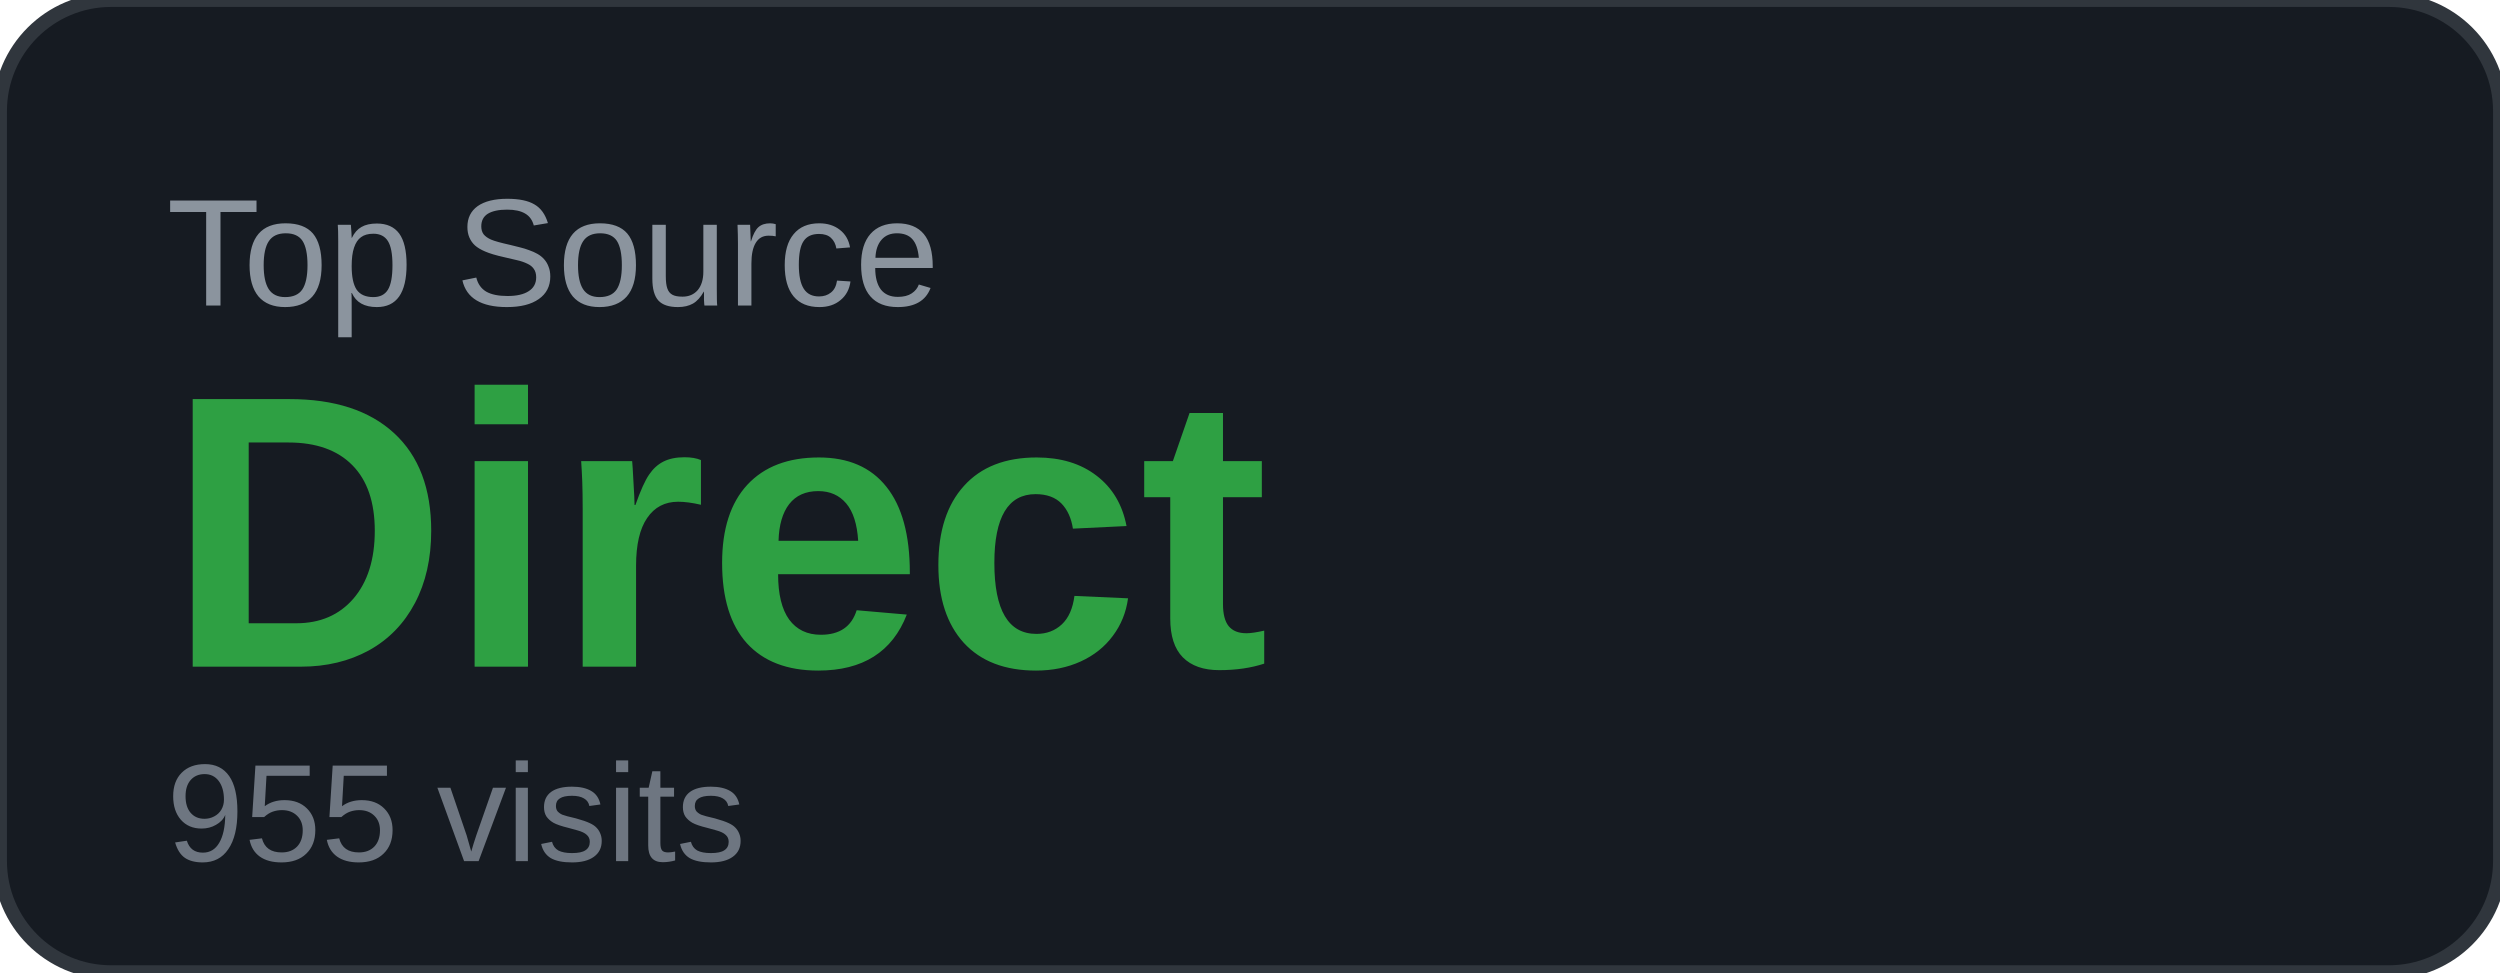
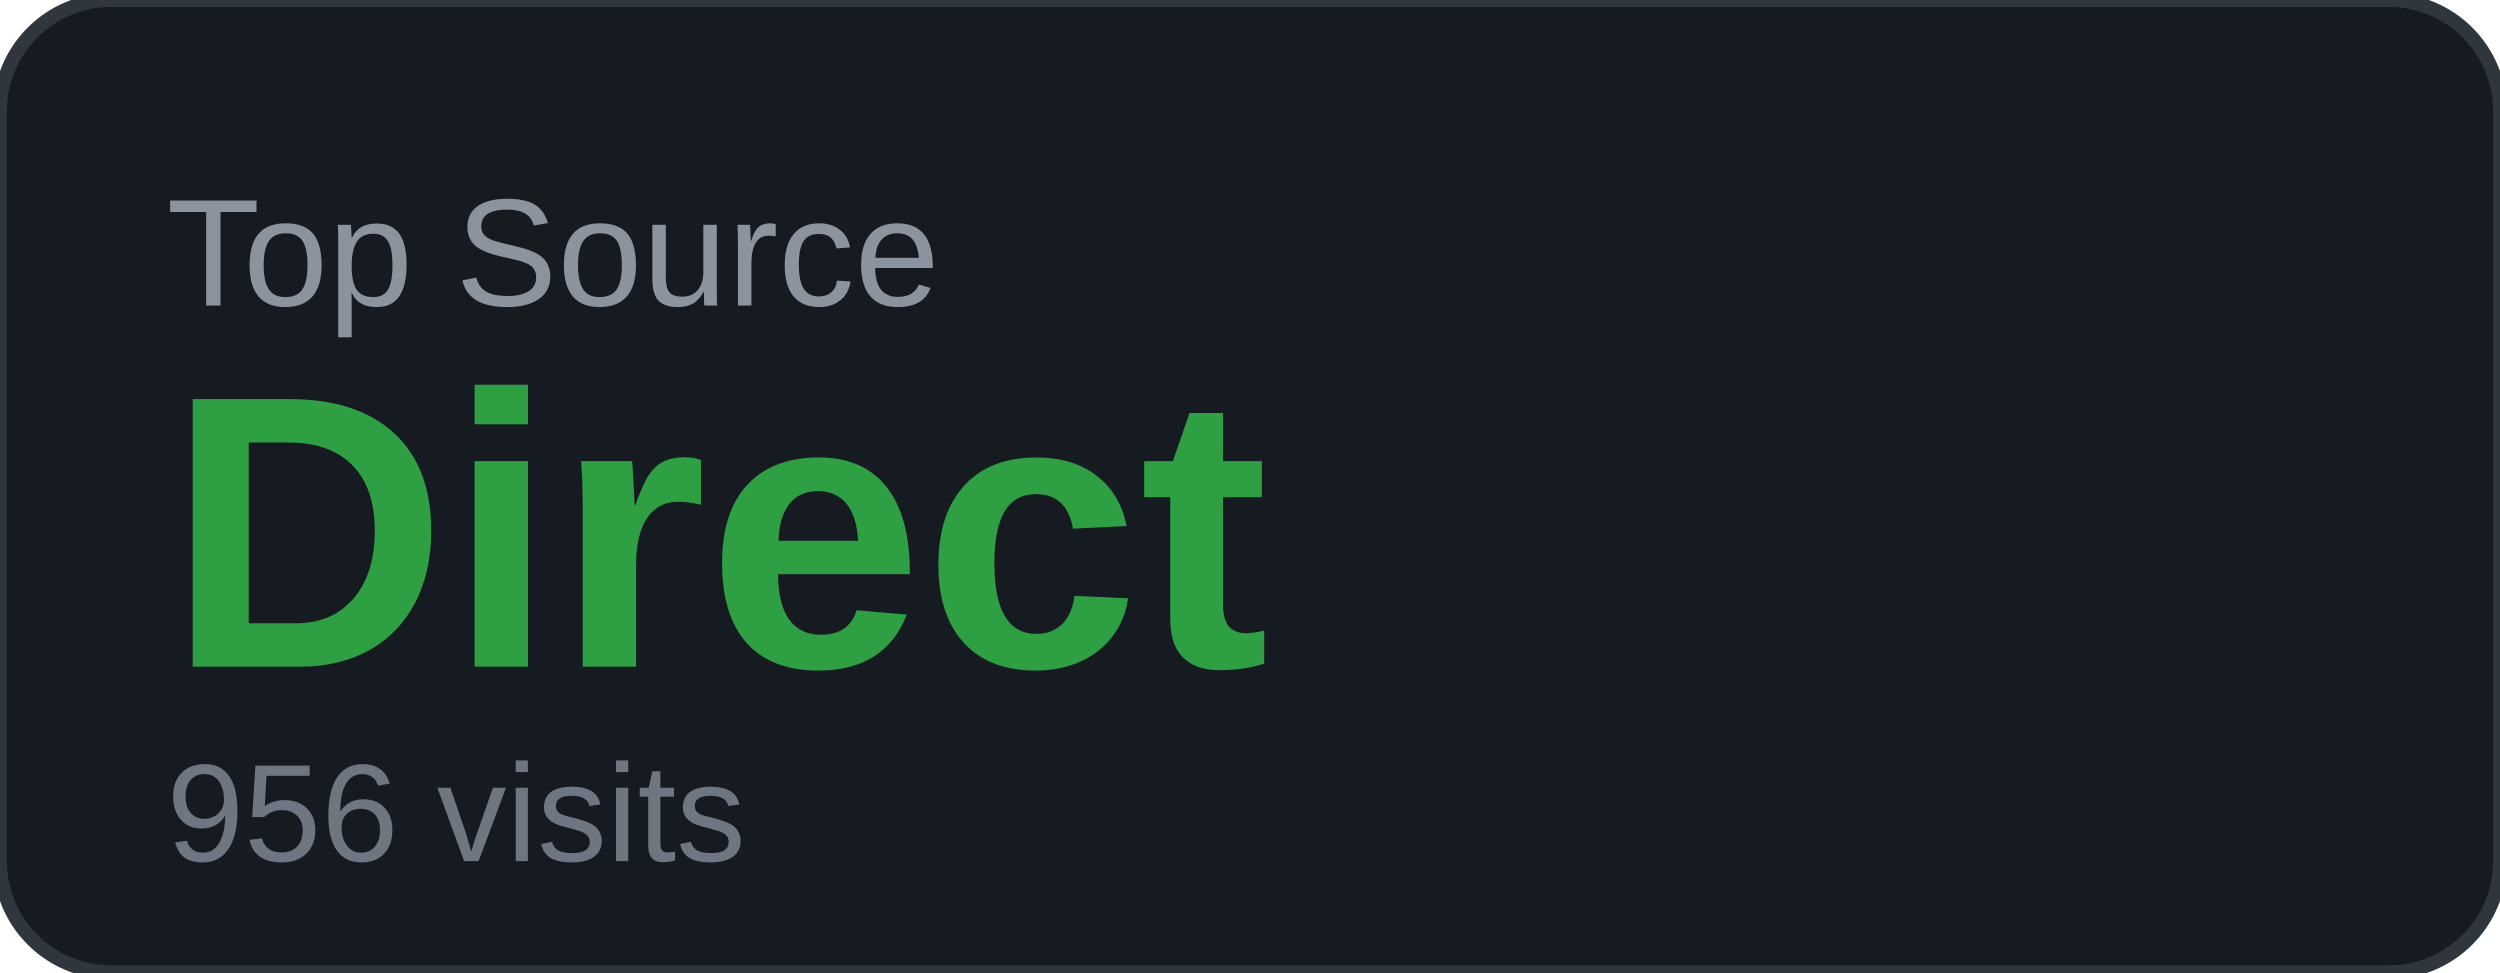
<svg xmlns="http://www.w3.org/2000/svg" width="180" height="70" viewBox="0 0 180 70">
  <rect width="180" height="70" rx="8" fill="#161b22" />
  <rect width="180" height="70" rx="8" fill="none" stroke="#30363d" stroke-width="1" />
  <text x="12" y="22" font-family="Arial, sans-serif" font-size="11" fill="#8b949e" text-transform="uppercase">Top Source</text>
  <text x="12" y="48" font-family="Arial, sans-serif" font-size="28" font-weight="700" fill="#2ea043">Direct</text>
-   <text x="12" y="62" font-family="Arial, sans-serif" font-size="10" fill="#6e7681">955 visits</text>
+   <text x="12" y="62" font-family="Arial, sans-serif" font-size="10" fill="#6e7681">956 visits</text>
</svg>
